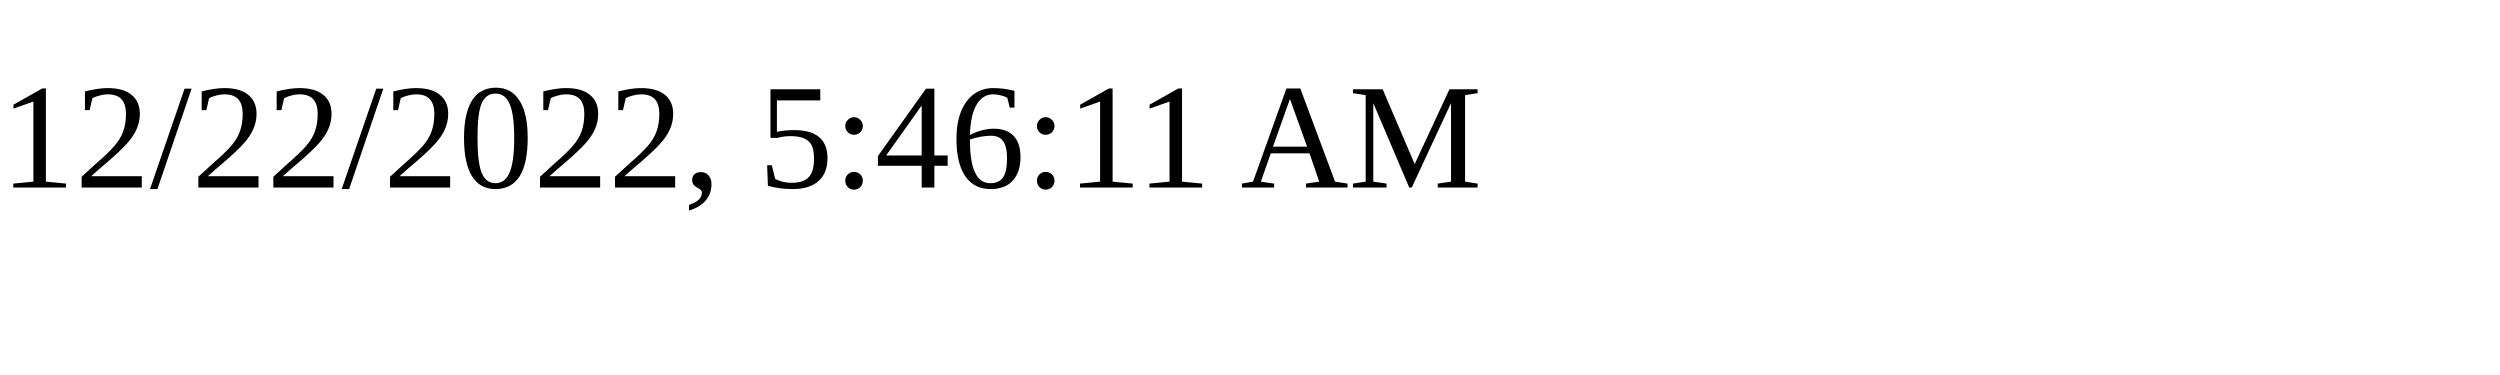
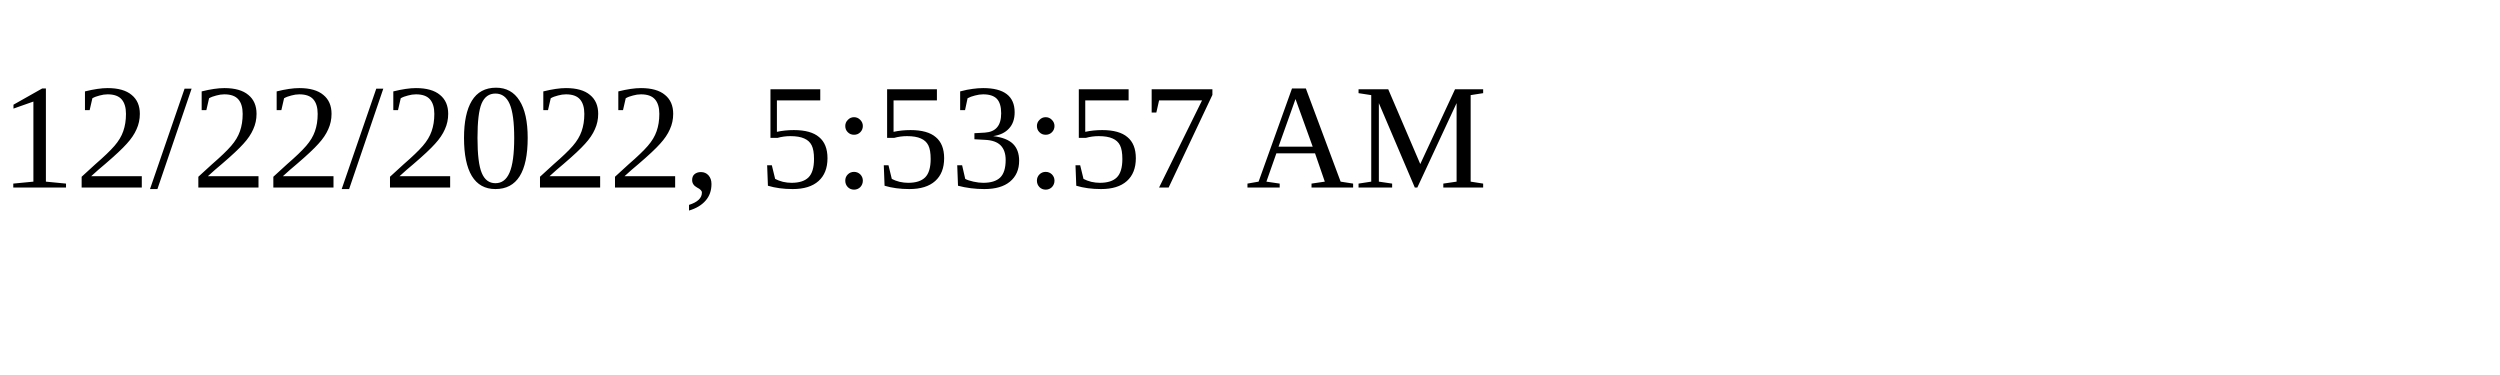
<svg xmlns="http://www.w3.org/2000/svg" height="30" width="200">
-   <text x="0" y="15">12/22/2022, 5:46:11 AM</text>
+   <text x="0" y="15">12/22/2022, 5:53:57 AM</text>
</svg>
